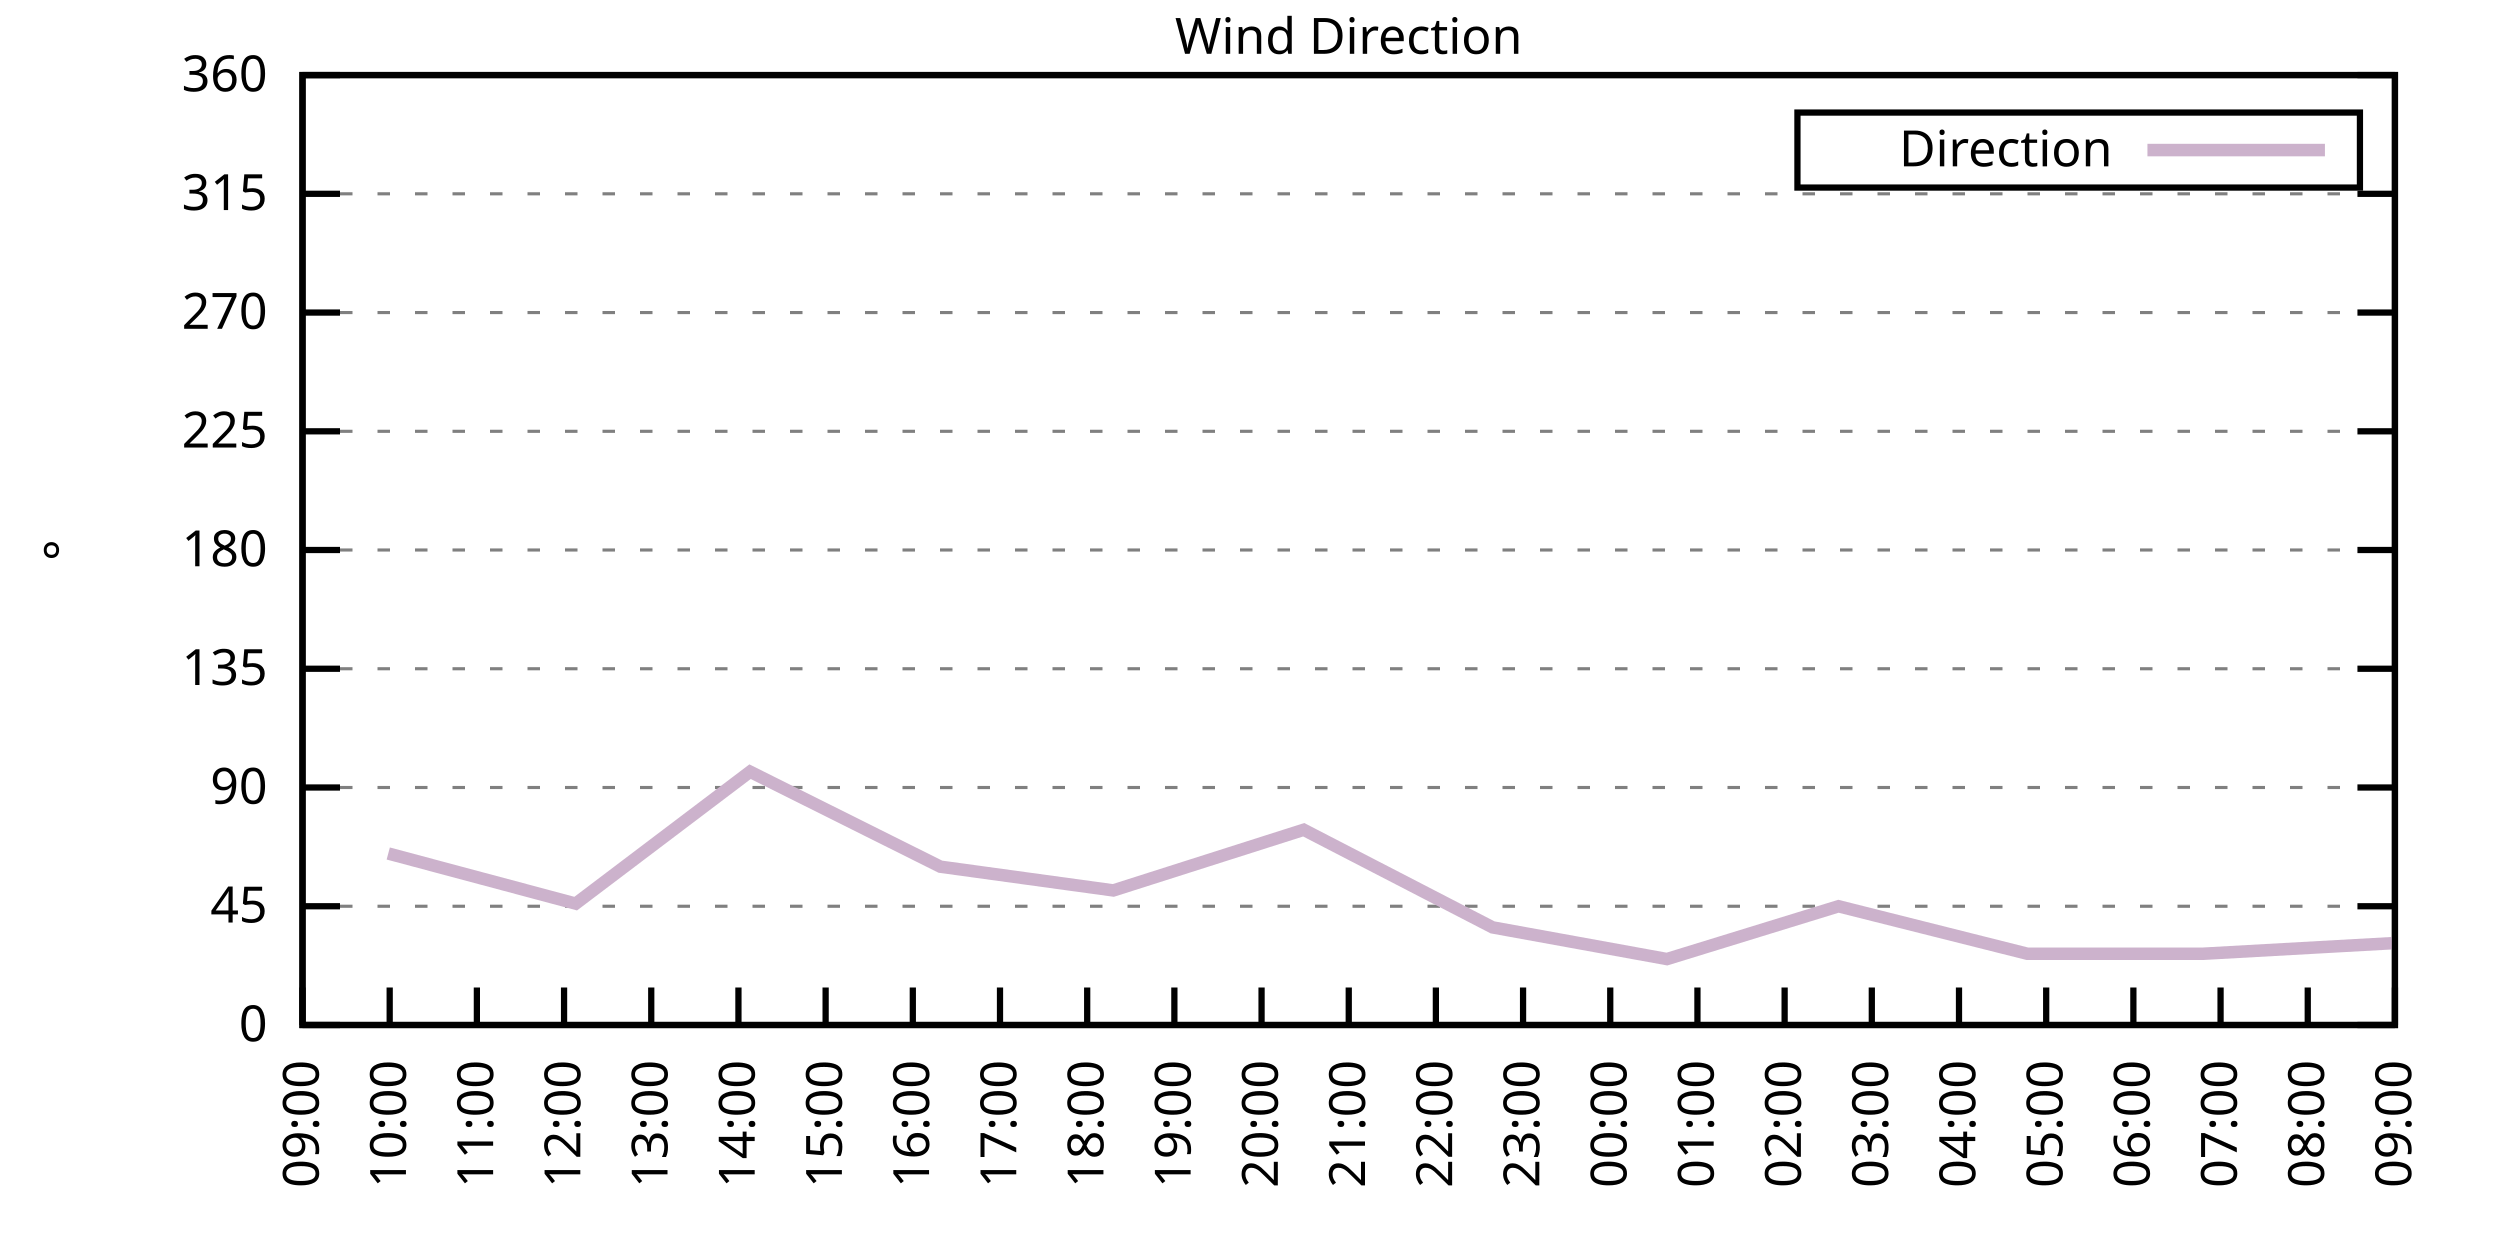
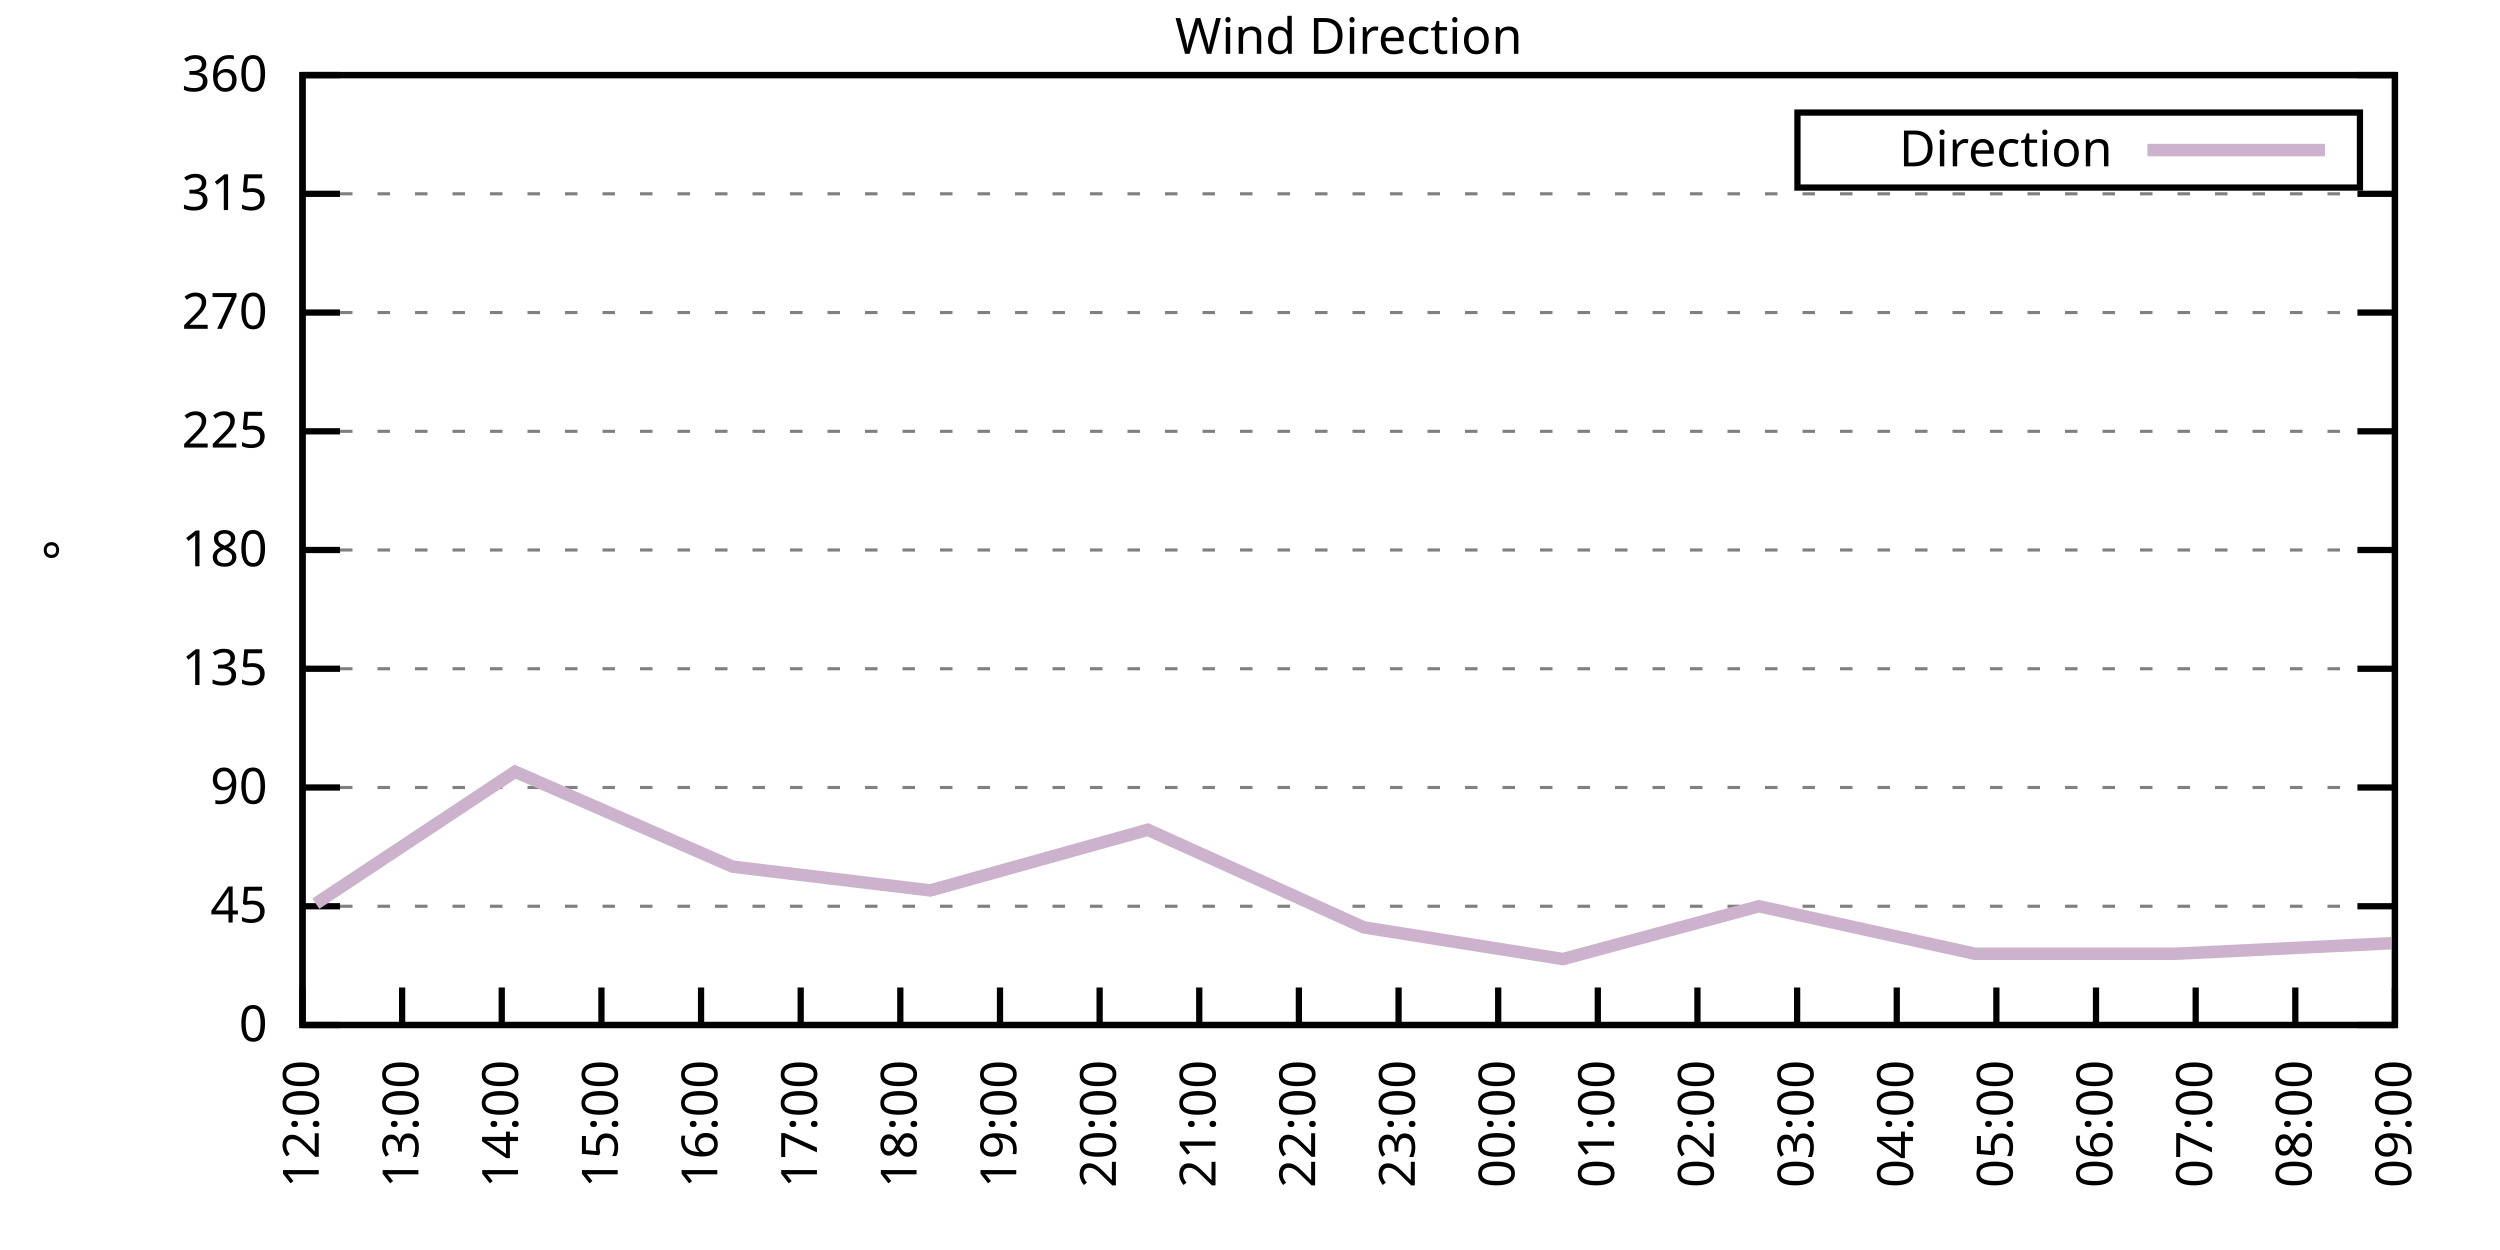
<svg xmlns="http://www.w3.org/2000/svg" xmlns:xlink="http://www.w3.org/1999/xlink" width="400" height="200" viewBox="0 0 400 200">
  <g id="gnuplot_canvas">
    <rect x="0" y="0" width="400" height="200" fill="none" />
    <defs>
      <circle id="gpDot" r="0.5" stroke-width="0.5" stroke="currentColor" />
      <path id="gpPt0" stroke-width="0.333" stroke="currentColor" d="M-1,0 h2 M0,-1 v2" />
      <path id="gpPt1" stroke-width="0.333" stroke="currentColor" d="M-1,-1 L1,1 M1,-1 L-1,1" />
      <path id="gpPt2" stroke-width="0.333" stroke="currentColor" d="M-1,0 L1,0 M0,-1 L0,1 M-1,-1 L1,1 M-1,1 L1,-1" />
      <rect id="gpPt3" stroke-width="0.333" stroke="currentColor" x="-1" y="-1" width="2" height="2" />
      <rect id="gpPt4" stroke-width="0.333" stroke="currentColor" fill="currentColor" x="-1" y="-1" width="2" height="2" />
      <circle id="gpPt5" stroke-width="0.333" stroke="currentColor" cx="0" cy="0" r="1" />
      <use xlink:href="#gpPt5" id="gpPt6" fill="currentColor" stroke="none" />
      <path id="gpPt7" stroke-width="0.333" stroke="currentColor" d="M0,-1.33 L-1.33,0.67 L1.33,0.67 z" />
      <use xlink:href="#gpPt7" id="gpPt8" fill="currentColor" stroke="none" />
      <use xlink:href="#gpPt7" id="gpPt9" stroke="currentColor" transform="rotate(180)" />
      <use xlink:href="#gpPt9" id="gpPt10" fill="currentColor" stroke="none" />
      <use xlink:href="#gpPt3" id="gpPt11" stroke="currentColor" transform="rotate(45)" />
      <use xlink:href="#gpPt11" id="gpPt12" fill="currentColor" stroke="none" />
      <path id="gpPt13" stroke-width="0.333" stroke="currentColor" d="M0,1.330 L1.265,0.411 L0.782,-1.067 L-0.782,-1.076 L-1.265,0.411 z" />
      <use xlink:href="#gpPt13" id="gpPt14" fill="currentColor" stroke="none" />
      <filter id="textbox" filterUnits="objectBoundingBox" x="0" y="0" height="1" width="1">
        <feFlood flood-color="white" flood-opacity="1" result="bgnd" />
        <feComposite in="SourceGraphic" in2="bgnd" operator="atop" />
      </filter>
      <filter id="greybox" filterUnits="objectBoundingBox" x="0" y="0" height="1" width="1">
        <feFlood flood-color="lightgrey" flood-opacity="1" result="grey" />
        <feComposite in="SourceGraphic" in2="grey" operator="atop" />
      </filter>
    </defs>
    <g fill="none" color="white" stroke="currentColor" stroke-width="1.00" stroke-linecap="butt" stroke-linejoin="miter">
</g>
    <g fill="none" color="black" stroke="currentColor" stroke-width="1.00" stroke-linecap="butt" stroke-linejoin="miter">
      <g stroke="none" shape-rendering="crispEdges">
        <polygon fill="rgb(255, 255, 255)" points="48.40,164.00 383.18,164.00 383.18,12.02 48.40,12.02 " />
      </g>
    </g>
    <g fill="none" color="black" stroke="currentColor" stroke-width="1.00" stroke-linecap="butt" stroke-linejoin="miter">
</g>
    <g fill="none" color="black" stroke="black" stroke-width="0.50" stroke-linecap="butt" stroke-linejoin="miter">
</g>
    <g fill="none" color="gray" stroke="currentColor" stroke-width="0.50" stroke-linecap="butt" stroke-linejoin="miter">
      <path stroke="gray" stroke-dasharray="2,4" class="gridline" d="M48.40,164.00 L383.19,164.00  " />
    </g>
    <g fill="none" color="gray" stroke="gray" stroke-width="1.00" stroke-linecap="butt" stroke-linejoin="miter">
</g>
    <g fill="none" color="black" stroke="currentColor" stroke-width="1.00" stroke-linecap="butt" stroke-linejoin="miter">
      <path stroke="black" d="M48.40,164.00 L54.40,164.00 M383.19,164.00 L377.19,164.00  " />
      <g transform="translate(42.80,166.60)" stroke="none" fill="black" font-family="Sans" font-size="8.00" text-anchor="end">
        <text>
          <tspan font-family="Sans"> 0</tspan>
        </text>
      </g>
    </g>
    <g fill="none" color="black" stroke="currentColor" stroke-width="1.00" stroke-linecap="butt" stroke-linejoin="miter">
</g>
    <g fill="none" color="black" stroke="black" stroke-width="0.50" stroke-linecap="butt" stroke-linejoin="miter">
</g>
    <g fill="none" color="gray" stroke="currentColor" stroke-width="0.50" stroke-linecap="butt" stroke-linejoin="miter">
      <path stroke="gray" stroke-dasharray="2,4" class="gridline" d="M48.40,145.00 L383.19,145.00  " />
    </g>
    <g fill="none" color="gray" stroke="gray" stroke-width="1.00" stroke-linecap="butt" stroke-linejoin="miter">
</g>
    <g fill="none" color="black" stroke="currentColor" stroke-width="1.00" stroke-linecap="butt" stroke-linejoin="miter">
      <path stroke="black" d="M48.40,145.00 L54.40,145.00 M383.19,145.00 L377.19,145.00  " />
      <g transform="translate(42.80,147.60)" stroke="none" fill="black" font-family="Sans" font-size="8.00" text-anchor="end">
        <text>
          <tspan font-family="Sans"> 45</tspan>
        </text>
      </g>
    </g>
    <g fill="none" color="black" stroke="currentColor" stroke-width="1.00" stroke-linecap="butt" stroke-linejoin="miter">
</g>
    <g fill="none" color="black" stroke="black" stroke-width="0.50" stroke-linecap="butt" stroke-linejoin="miter">
</g>
    <g fill="none" color="gray" stroke="currentColor" stroke-width="0.50" stroke-linecap="butt" stroke-linejoin="miter">
      <path stroke="gray" stroke-dasharray="2,4" class="gridline" d="M48.40,126.00 L383.19,126.00  " />
    </g>
    <g fill="none" color="gray" stroke="gray" stroke-width="1.00" stroke-linecap="butt" stroke-linejoin="miter">
</g>
    <g fill="none" color="black" stroke="currentColor" stroke-width="1.00" stroke-linecap="butt" stroke-linejoin="miter">
      <path stroke="black" d="M48.40,126.00 L54.40,126.00 M383.19,126.00 L377.19,126.00  " />
      <g transform="translate(42.80,128.60)" stroke="none" fill="black" font-family="Sans" font-size="8.00" text-anchor="end">
        <text>
          <tspan font-family="Sans"> 90</tspan>
        </text>
      </g>
    </g>
    <g fill="none" color="black" stroke="currentColor" stroke-width="1.00" stroke-linecap="butt" stroke-linejoin="miter">
</g>
    <g fill="none" color="black" stroke="black" stroke-width="0.50" stroke-linecap="butt" stroke-linejoin="miter">
</g>
    <g fill="none" color="gray" stroke="currentColor" stroke-width="0.50" stroke-linecap="butt" stroke-linejoin="miter">
      <path stroke="gray" stroke-dasharray="2,4" class="gridline" d="M48.40,107.00 L383.19,107.00  " />
    </g>
    <g fill="none" color="gray" stroke="gray" stroke-width="1.00" stroke-linecap="butt" stroke-linejoin="miter">
</g>
    <g fill="none" color="black" stroke="currentColor" stroke-width="1.00" stroke-linecap="butt" stroke-linejoin="miter">
      <path stroke="black" d="M48.40,107.00 L54.40,107.00 M383.19,107.00 L377.19,107.00  " />
      <g transform="translate(42.80,109.60)" stroke="none" fill="black" font-family="Sans" font-size="8.00" text-anchor="end">
        <text>
          <tspan font-family="Sans"> 135</tspan>
        </text>
      </g>
    </g>
    <g fill="none" color="black" stroke="currentColor" stroke-width="1.00" stroke-linecap="butt" stroke-linejoin="miter">
</g>
    <g fill="none" color="black" stroke="black" stroke-width="0.50" stroke-linecap="butt" stroke-linejoin="miter">
</g>
    <g fill="none" color="gray" stroke="currentColor" stroke-width="0.50" stroke-linecap="butt" stroke-linejoin="miter">
      <path stroke="gray" stroke-dasharray="2,4" class="gridline" d="M48.40,88.00 L383.19,88.00  " />
    </g>
    <g fill="none" color="gray" stroke="gray" stroke-width="1.00" stroke-linecap="butt" stroke-linejoin="miter">
</g>
    <g fill="none" color="black" stroke="currentColor" stroke-width="1.00" stroke-linecap="butt" stroke-linejoin="miter">
      <path stroke="black" d="M48.40,88.00 L54.40,88.00 M383.19,88.00 L377.19,88.00  " />
      <g transform="translate(42.80,90.60)" stroke="none" fill="black" font-family="Sans" font-size="8.00" text-anchor="end">
        <text>
          <tspan font-family="Sans"> 180</tspan>
        </text>
      </g>
    </g>
    <g fill="none" color="black" stroke="currentColor" stroke-width="1.00" stroke-linecap="butt" stroke-linejoin="miter">
</g>
    <g fill="none" color="black" stroke="black" stroke-width="0.50" stroke-linecap="butt" stroke-linejoin="miter">
</g>
    <g fill="none" color="gray" stroke="currentColor" stroke-width="0.50" stroke-linecap="butt" stroke-linejoin="miter">
      <path stroke="gray" stroke-dasharray="2,4" class="gridline" d="M48.40,69.01 L383.19,69.01  " />
    </g>
    <g fill="none" color="gray" stroke="gray" stroke-width="1.00" stroke-linecap="butt" stroke-linejoin="miter">
</g>
    <g fill="none" color="black" stroke="currentColor" stroke-width="1.00" stroke-linecap="butt" stroke-linejoin="miter">
      <path stroke="black" d="M48.40,69.01 L54.40,69.01 M383.19,69.01 L377.19,69.01  " />
      <g transform="translate(42.80,71.61)" stroke="none" fill="black" font-family="Sans" font-size="8.00" text-anchor="end">
        <text>
          <tspan font-family="Sans"> 225</tspan>
        </text>
      </g>
    </g>
    <g fill="none" color="black" stroke="currentColor" stroke-width="1.00" stroke-linecap="butt" stroke-linejoin="miter">
</g>
    <g fill="none" color="black" stroke="black" stroke-width="0.50" stroke-linecap="butt" stroke-linejoin="miter">
</g>
    <g fill="none" color="gray" stroke="currentColor" stroke-width="0.50" stroke-linecap="butt" stroke-linejoin="miter">
      <path stroke="gray" stroke-dasharray="2,4" class="gridline" d="M48.40,50.01 L383.19,50.01  " />
    </g>
    <g fill="none" color="gray" stroke="gray" stroke-width="1.00" stroke-linecap="butt" stroke-linejoin="miter">
</g>
    <g fill="none" color="black" stroke="currentColor" stroke-width="1.00" stroke-linecap="butt" stroke-linejoin="miter">
      <path stroke="black" d="M48.40,50.01 L54.40,50.01 M383.19,50.01 L377.19,50.01  " />
      <g transform="translate(42.80,52.61)" stroke="none" fill="black" font-family="Sans" font-size="8.00" text-anchor="end">
        <text>
          <tspan font-family="Sans"> 270</tspan>
        </text>
      </g>
    </g>
    <g fill="none" color="black" stroke="currentColor" stroke-width="1.00" stroke-linecap="butt" stroke-linejoin="miter">
</g>
    <g fill="none" color="black" stroke="black" stroke-width="0.50" stroke-linecap="butt" stroke-linejoin="miter">
</g>
    <g fill="none" color="gray" stroke="currentColor" stroke-width="0.50" stroke-linecap="butt" stroke-linejoin="miter">
      <path stroke="gray" stroke-dasharray="2,4" class="gridline" d="M48.40,31.01 L383.19,31.01  " />
    </g>
    <g fill="none" color="gray" stroke="gray" stroke-width="1.00" stroke-linecap="butt" stroke-linejoin="miter">
</g>
    <g fill="none" color="black" stroke="currentColor" stroke-width="1.00" stroke-linecap="butt" stroke-linejoin="miter">
      <path stroke="black" d="M48.40,31.01 L54.40,31.01 M383.19,31.01 L377.19,31.01  " />
      <g transform="translate(42.80,33.61)" stroke="none" fill="black" font-family="Sans" font-size="8.00" text-anchor="end">
        <text>
          <tspan font-family="Sans"> 315</tspan>
        </text>
      </g>
    </g>
    <g fill="none" color="black" stroke="currentColor" stroke-width="1.00" stroke-linecap="butt" stroke-linejoin="miter">
</g>
    <g fill="none" color="black" stroke="black" stroke-width="0.50" stroke-linecap="butt" stroke-linejoin="miter">
</g>
    <g fill="none" color="gray" stroke="currentColor" stroke-width="0.50" stroke-linecap="butt" stroke-linejoin="miter">
      <path stroke="gray" stroke-dasharray="2,4" class="gridline" d="M48.40,12.01 L383.19,12.01  " />
    </g>
    <g fill="none" color="gray" stroke="gray" stroke-width="1.00" stroke-linecap="butt" stroke-linejoin="miter">
</g>
    <g fill="none" color="black" stroke="currentColor" stroke-width="1.00" stroke-linecap="butt" stroke-linejoin="miter">
      <path stroke="black" d="M48.40,12.01 L54.40,12.01 M383.19,12.01 L377.19,12.01  " />
      <g transform="translate(42.80,14.61)" stroke="none" fill="black" font-family="Sans" font-size="8.00" text-anchor="end">
        <text>
          <tspan font-family="Sans"> 360</tspan>
        </text>
      </g>
    </g>
    <g fill="none" color="black" stroke="currentColor" stroke-width="1.00" stroke-linecap="butt" stroke-linejoin="miter">
      <path stroke="black" d="M48.40,164.00 L48.40,158.00  " />
      <g transform="translate(51.00,169.60) rotate(270.00)" stroke="none" fill="black" font-family="Sans" font-size="8.00" text-anchor="end">
        <text>
-           <tspan font-family="Sans">09:00</tspan>
-         </text>
-       </g>
-     </g>
-     <g fill="none" color="black" stroke="currentColor" stroke-width="1.00" stroke-linecap="butt" stroke-linejoin="miter">
-       <path stroke="black" d="M62.35,164.00 L62.35,158.00  " />
-       <g transform="translate(64.95,169.60) rotate(270.00)" stroke="none" fill="black" font-family="Sans" font-size="8.00" text-anchor="end">
-         <text>
-           <tspan font-family="Sans">10:00</tspan>
-         </text>
-       </g>
-     </g>
-     <g fill="none" color="black" stroke="currentColor" stroke-width="1.00" stroke-linecap="butt" stroke-linejoin="miter">
-       <path stroke="black" d="M76.30,164.00 L76.30,158.00  " />
-       <g transform="translate(78.90,169.60) rotate(270.00)" stroke="none" fill="black" font-family="Sans" font-size="8.00" text-anchor="end">
-         <text>
-           <tspan font-family="Sans">11:00</tspan>
-         </text>
-       </g>
-     </g>
-     <g fill="none" color="black" stroke="currentColor" stroke-width="1.00" stroke-linecap="butt" stroke-linejoin="miter">
-       <path stroke="black" d="M90.25,164.00 L90.25,158.00  " />
-       <g transform="translate(92.85,169.60) rotate(270.00)" stroke="none" fill="black" font-family="Sans" font-size="8.00" text-anchor="end">
-         <text>
          <tspan font-family="Sans">12:00</tspan>
        </text>
      </g>
    </g>
    <g fill="none" color="black" stroke="currentColor" stroke-width="1.00" stroke-linecap="butt" stroke-linejoin="miter">
-       <path stroke="black" d="M104.20,164.00 L104.20,158.00  " />
-       <g transform="translate(106.80,169.60) rotate(270.00)" stroke="none" fill="black" font-family="Sans" font-size="8.00" text-anchor="end">
+       <path stroke="black" d="M64.34,164.00 L64.34,158.00  " />
+       <g transform="translate(66.94,169.60) rotate(270.00)" stroke="none" fill="black" font-family="Sans" font-size="8.00" text-anchor="end">
        <text>
          <tspan font-family="Sans">13:00</tspan>
        </text>
      </g>
    </g>
    <g fill="none" color="black" stroke="currentColor" stroke-width="1.00" stroke-linecap="butt" stroke-linejoin="miter">
-       <path stroke="black" d="M118.15,164.00 L118.15,158.00  " />
-       <g transform="translate(120.75,169.60) rotate(270.00)" stroke="none" fill="black" font-family="Sans" font-size="8.00" text-anchor="end">
+       <path stroke="black" d="M80.28,164.00 L80.28,158.00  " />
+       <g transform="translate(82.88,169.60) rotate(270.00)" stroke="none" fill="black" font-family="Sans" font-size="8.00" text-anchor="end">
        <text>
          <tspan font-family="Sans">14:00</tspan>
        </text>
      </g>
    </g>
    <g fill="none" color="black" stroke="currentColor" stroke-width="1.00" stroke-linecap="butt" stroke-linejoin="miter">
-       <path stroke="black" d="M132.10,164.00 L132.10,158.00  " />
-       <g transform="translate(134.70,169.60) rotate(270.00)" stroke="none" fill="black" font-family="Sans" font-size="8.00" text-anchor="end">
+       <path stroke="black" d="M96.23,164.00 L96.23,158.00  " />
+       <g transform="translate(98.83,169.60) rotate(270.00)" stroke="none" fill="black" font-family="Sans" font-size="8.00" text-anchor="end">
        <text>
          <tspan font-family="Sans">15:00</tspan>
        </text>
      </g>
    </g>
    <g fill="none" color="black" stroke="currentColor" stroke-width="1.00" stroke-linecap="butt" stroke-linejoin="miter">
-       <path stroke="black" d="M146.05,164.00 L146.05,158.00  " />
-       <g transform="translate(148.65,169.60) rotate(270.00)" stroke="none" fill="black" font-family="Sans" font-size="8.00" text-anchor="end">
+       <path stroke="black" d="M112.17,164.00 L112.17,158.00  " />
+       <g transform="translate(114.77,169.60) rotate(270.00)" stroke="none" fill="black" font-family="Sans" font-size="8.00" text-anchor="end">
        <text>
          <tspan font-family="Sans">16:00</tspan>
+         </text>
+       </g>
+     </g>
+     <g fill="none" color="black" stroke="currentColor" stroke-width="1.00" stroke-linecap="butt" stroke-linejoin="miter">
+       <path stroke="black" d="M128.11,164.00 L128.11,158.00  " />
+       <g transform="translate(130.71,169.60) rotate(270.00)" stroke="none" fill="black" font-family="Sans" font-size="8.00" text-anchor="end">
+         <text>
+           <tspan font-family="Sans">17:00</tspan>
+         </text>
+       </g>
+     </g>
+     <g fill="none" color="black" stroke="currentColor" stroke-width="1.00" stroke-linecap="butt" stroke-linejoin="miter">
+       <path stroke="black" d="M144.05,164.00 L144.05,158.00  " />
+       <g transform="translate(146.65,169.60) rotate(270.00)" stroke="none" fill="black" font-family="Sans" font-size="8.00" text-anchor="end">
+         <text>
+           <tspan font-family="Sans">18:00</tspan>
        </text>
      </g>
    </g>
    <g fill="none" color="black" stroke="currentColor" stroke-width="1.00" stroke-linecap="butt" stroke-linejoin="miter">
      <path stroke="black" d="M160.00,164.00 L160.00,158.00  " />
      <g transform="translate(162.60,169.60) rotate(270.00)" stroke="none" fill="black" font-family="Sans" font-size="8.00" text-anchor="end">
        <text>
-           <tspan font-family="Sans">17:00</tspan>
-         </text>
-       </g>
-     </g>
-     <g fill="none" color="black" stroke="currentColor" stroke-width="1.00" stroke-linecap="butt" stroke-linejoin="miter">
-       <path stroke="black" d="M173.95,164.00 L173.95,158.00  " />
-       <g transform="translate(176.55,169.60) rotate(270.00)" stroke="none" fill="black" font-family="Sans" font-size="8.00" text-anchor="end">
-         <text>
-           <tspan font-family="Sans">18:00</tspan>
-         </text>
-       </g>
-     </g>
-     <g fill="none" color="black" stroke="currentColor" stroke-width="1.00" stroke-linecap="butt" stroke-linejoin="miter">
-       <path stroke="black" d="M187.90,164.00 L187.90,158.00  " />
-       <g transform="translate(190.50,169.60) rotate(270.00)" stroke="none" fill="black" font-family="Sans" font-size="8.00" text-anchor="end">
-         <text>
          <tspan font-family="Sans">19:00</tspan>
        </text>
      </g>
    </g>
    <g fill="none" color="black" stroke="currentColor" stroke-width="1.00" stroke-linecap="butt" stroke-linejoin="miter">
-       <path stroke="black" d="M201.85,164.00 L201.85,158.00  " />
-       <g transform="translate(204.45,169.60) rotate(270.00)" stroke="none" fill="black" font-family="Sans" font-size="8.00" text-anchor="end">
+       <path stroke="black" d="M175.94,164.00 L175.94,158.00  " />
+       <g transform="translate(178.54,169.60) rotate(270.00)" stroke="none" fill="black" font-family="Sans" font-size="8.00" text-anchor="end">
        <text>
          <tspan font-family="Sans">20:00</tspan>
        </text>
      </g>
    </g>
    <g fill="none" color="black" stroke="currentColor" stroke-width="1.00" stroke-linecap="butt" stroke-linejoin="miter">
-       <path stroke="black" d="M215.80,164.00 L215.80,158.00  " />
-       <g transform="translate(218.40,169.60) rotate(270.00)" stroke="none" fill="black" font-family="Sans" font-size="8.00" text-anchor="end">
+       <path stroke="black" d="M191.88,164.00 L191.88,158.00  " />
+       <g transform="translate(194.48,169.60) rotate(270.00)" stroke="none" fill="black" font-family="Sans" font-size="8.00" text-anchor="end">
        <text>
          <tspan font-family="Sans">21:00</tspan>
        </text>
      </g>
    </g>
    <g fill="none" color="black" stroke="currentColor" stroke-width="1.00" stroke-linecap="butt" stroke-linejoin="miter">
-       <path stroke="black" d="M229.74,164.00 L229.74,158.00  " />
-       <g transform="translate(232.34,169.60) rotate(270.00)" stroke="none" fill="black" font-family="Sans" font-size="8.00" text-anchor="end">
+       <path stroke="black" d="M207.82,164.00 L207.82,158.00  " />
+       <g transform="translate(210.42,169.60) rotate(270.00)" stroke="none" fill="black" font-family="Sans" font-size="8.00" text-anchor="end">
        <text>
          <tspan font-family="Sans">22:00</tspan>
        </text>
      </g>
    </g>
    <g fill="none" color="black" stroke="currentColor" stroke-width="1.00" stroke-linecap="butt" stroke-linejoin="miter">
-       <path stroke="black" d="M243.69,164.00 L243.69,158.00  " />
-       <g transform="translate(246.29,169.60) rotate(270.00)" stroke="none" fill="black" font-family="Sans" font-size="8.00" text-anchor="end">
+       <path stroke="black" d="M223.77,164.00 L223.77,158.00  " />
+       <g transform="translate(226.37,169.60) rotate(270.00)" stroke="none" fill="black" font-family="Sans" font-size="8.00" text-anchor="end">
        <text>
          <tspan font-family="Sans">23:00</tspan>
        </text>
      </g>
    </g>
    <g fill="none" color="black" stroke="currentColor" stroke-width="1.00" stroke-linecap="butt" stroke-linejoin="miter">
-       <path stroke="black" d="M257.64,164.00 L257.64,158.00  " />
-       <g transform="translate(260.24,169.60) rotate(270.00)" stroke="none" fill="black" font-family="Sans" font-size="8.00" text-anchor="end">
+       <path stroke="black" d="M239.71,164.00 L239.71,158.00  " />
+       <g transform="translate(242.31,169.60) rotate(270.00)" stroke="none" fill="black" font-family="Sans" font-size="8.00" text-anchor="end">
        <text>
          <tspan font-family="Sans">00:00</tspan>
+         </text>
+       </g>
+     </g>
+     <g fill="none" color="black" stroke="currentColor" stroke-width="1.00" stroke-linecap="butt" stroke-linejoin="miter">
+       <path stroke="black" d="M255.65,164.00 L255.65,158.00  " />
+       <g transform="translate(258.25,169.60) rotate(270.00)" stroke="none" fill="black" font-family="Sans" font-size="8.00" text-anchor="end">
+         <text>
+           <tspan font-family="Sans">01:00</tspan>
        </text>
      </g>
    </g>
    <g fill="none" color="black" stroke="currentColor" stroke-width="1.00" stroke-linecap="butt" stroke-linejoin="miter">
      <path stroke="black" d="M271.59,164.00 L271.59,158.00  " />
      <g transform="translate(274.19,169.60) rotate(270.00)" stroke="none" fill="black" font-family="Sans" font-size="8.00" text-anchor="end">
        <text>
-           <tspan font-family="Sans">01:00</tspan>
-         </text>
-       </g>
-     </g>
-     <g fill="none" color="black" stroke="currentColor" stroke-width="1.00" stroke-linecap="butt" stroke-linejoin="miter">
-       <path stroke="black" d="M285.54,164.00 L285.54,158.00  " />
-       <g transform="translate(288.14,169.60) rotate(270.00)" stroke="none" fill="black" font-family="Sans" font-size="8.00" text-anchor="end">
-         <text>
          <tspan font-family="Sans">02:00</tspan>
        </text>
      </g>
    </g>
    <g fill="none" color="black" stroke="currentColor" stroke-width="1.00" stroke-linecap="butt" stroke-linejoin="miter">
-       <path stroke="black" d="M299.49,164.00 L299.49,158.00  " />
-       <g transform="translate(302.09,169.60) rotate(270.00)" stroke="none" fill="black" font-family="Sans" font-size="8.00" text-anchor="end">
+       <path stroke="black" d="M287.54,164.00 L287.54,158.00  " />
+       <g transform="translate(290.14,169.60) rotate(270.00)" stroke="none" fill="black" font-family="Sans" font-size="8.00" text-anchor="end">
        <text>
          <tspan font-family="Sans">03:00</tspan>
        </text>
      </g>
    </g>
    <g fill="none" color="black" stroke="currentColor" stroke-width="1.00" stroke-linecap="butt" stroke-linejoin="miter">
-       <path stroke="black" d="M313.44,164.00 L313.44,158.00  " />
-       <g transform="translate(316.04,169.60) rotate(270.00)" stroke="none" fill="black" font-family="Sans" font-size="8.00" text-anchor="end">
+       <path stroke="black" d="M303.48,164.00 L303.48,158.00  " />
+       <g transform="translate(306.08,169.60) rotate(270.00)" stroke="none" fill="black" font-family="Sans" font-size="8.00" text-anchor="end">
        <text>
          <tspan font-family="Sans">04:00</tspan>
        </text>
      </g>
    </g>
    <g fill="none" color="black" stroke="currentColor" stroke-width="1.00" stroke-linecap="butt" stroke-linejoin="miter">
-       <path stroke="black" d="M327.39,164.00 L327.39,158.00  " />
-       <g transform="translate(329.99,169.60) rotate(270.00)" stroke="none" fill="black" font-family="Sans" font-size="8.00" text-anchor="end">
+       <path stroke="black" d="M319.42,164.00 L319.42,158.00  " />
+       <g transform="translate(322.02,169.60) rotate(270.00)" stroke="none" fill="black" font-family="Sans" font-size="8.00" text-anchor="end">
        <text>
          <tspan font-family="Sans">05:00</tspan>
        </text>
      </g>
    </g>
    <g fill="none" color="black" stroke="currentColor" stroke-width="1.00" stroke-linecap="butt" stroke-linejoin="miter">
-       <path stroke="black" d="M341.34,164.00 L341.34,158.00  " />
-       <g transform="translate(343.94,169.60) rotate(270.00)" stroke="none" fill="black" font-family="Sans" font-size="8.00" text-anchor="end">
+       <path stroke="black" d="M335.36,164.00 L335.36,158.00  " />
+       <g transform="translate(337.96,169.60) rotate(270.00)" stroke="none" fill="black" font-family="Sans" font-size="8.00" text-anchor="end">
        <text>
          <tspan font-family="Sans">06:00</tspan>
        </text>
      </g>
    </g>
    <g fill="none" color="black" stroke="currentColor" stroke-width="1.00" stroke-linecap="butt" stroke-linejoin="miter">
-       <path stroke="black" d="M355.29,164.00 L355.29,158.00  " />
-       <g transform="translate(357.89,169.60) rotate(270.00)" stroke="none" fill="black" font-family="Sans" font-size="8.00" text-anchor="end">
+       <path stroke="black" d="M351.31,164.00 L351.31,158.00  " />
+       <g transform="translate(353.91,169.60) rotate(270.00)" stroke="none" fill="black" font-family="Sans" font-size="8.00" text-anchor="end">
        <text>
          <tspan font-family="Sans">07:00</tspan>
        </text>
      </g>
    </g>
    <g fill="none" color="black" stroke="currentColor" stroke-width="1.00" stroke-linecap="butt" stroke-linejoin="miter">
-       <path stroke="black" d="M369.24,164.00 L369.24,158.00  " />
-       <g transform="translate(371.84,169.60) rotate(270.00)" stroke="none" fill="black" font-family="Sans" font-size="8.00" text-anchor="end">
+       <path stroke="black" d="M367.25,164.00 L367.25,158.00  " />
+       <g transform="translate(369.85,169.60) rotate(270.00)" stroke="none" fill="black" font-family="Sans" font-size="8.00" text-anchor="end">
        <text>
          <tspan font-family="Sans">08:00</tspan>
        </text>
      </g>
    </g>
    <g fill="none" color="black" stroke="currentColor" stroke-width="1.00" stroke-linecap="butt" stroke-linejoin="miter">
      <path stroke="black" d="M383.19,164.00 L383.19,158.00  " />
      <g transform="translate(385.79,169.60) rotate(270.00)" stroke="none" fill="black" font-family="Sans" font-size="8.00" text-anchor="end">
        <text>
          <tspan font-family="Sans">09:00</tspan>
        </text>
      </g>
    </g>
    <g fill="none" color="black" stroke="currentColor" stroke-width="1.00" stroke-linecap="butt" stroke-linejoin="miter">
</g>
    <g fill="none" color="black" stroke="currentColor" stroke-width="1.00" stroke-linecap="butt" stroke-linejoin="miter">
      <path stroke="black" d="M48.40,12.01 L48.40,164.00 L383.19,164.00 L383.19,12.01 L48.40,12.01 Z  " />
    </g>
    <g fill="none" color="black" stroke="currentColor" stroke-width="1.00" stroke-linecap="butt" stroke-linejoin="miter">
</g>
    <g fill="none" color="black" stroke="currentColor" stroke-width="1.00" stroke-linecap="butt" stroke-linejoin="miter">
      <path stroke="black" d="M287.59,30.01 L287.59,18.01 L377.59,18.01 L377.59,30.01 L287.59,30.01 Z  " />
    </g>
    <g id="Wind_direction_plot_1">
      <g fill="none" color="white" stroke="black" stroke-width="2.00" stroke-linecap="butt" stroke-linejoin="miter">
</g>
      <g fill="none" color="black" stroke="currentColor" stroke-width="2.00" stroke-linecap="butt" stroke-linejoin="miter">
        <g transform="translate(337.99,26.61)" stroke="none" fill="black" font-family="Sans" font-size="8.00" text-anchor="end">
          <text>
            <tspan font-family="Sans">Direction</tspan>
          </text>
        </g>
      </g>
      <g fill="none" color="black" stroke="currentColor" stroke-width="2.00" stroke-linecap="butt" stroke-linejoin="miter">
-         <path stroke="rgb(204, 178, 204)" d="M343.59,24.01 L371.99,24.01 M62.12,136.56 L92.11,144.58 L120.01,123.47 L150.46,138.67 L178.13,142.47 L208.59,132.76   L238.81,148.38 L266.71,153.45 L294.15,145.00 L324.37,152.60 L352.50,152.60 L382.73,150.91  " />
+         <path stroke="rgb(204, 178, 204)" d="M343.59,24.01 L371.99,24.01 M50.53,144.58 L82.41,123.47 L117.22,138.67 L148.84,142.47 L183.64,132.76 L218.19,148.38   L250.07,153.45 L281.42,145.00 L315.97,152.60 L348.12,152.60 L382.66,150.91  " />
      </g>
    </g>
    <g fill="none" color="black" stroke="currentColor" stroke-width="2.00" stroke-linecap="butt" stroke-linejoin="miter">
</g>
    <g fill="none" color="black" stroke="black" stroke-width="1.00" stroke-linecap="butt" stroke-linejoin="miter">
</g>
    <g fill="none" color="black" stroke="currentColor" stroke-width="1.00" stroke-linecap="butt" stroke-linejoin="miter">
      <path stroke="black" d="M48.40,12.01 L48.40,164.00 L383.19,164.00 L383.19,12.01 L48.40,12.01 Z  " />
      <g transform="translate(12.80,88.01) rotate(270.00)" stroke="none" fill="black" font-family="Sans" font-size="8.00" text-anchor="middle">
        <text>
          <tspan font-family="Sans">°</tspan>
        </text>
      </g>
    </g>
    <g fill="none" color="black" stroke="currentColor" stroke-width="1.00" stroke-linecap="butt" stroke-linejoin="miter">
</g>
    <g fill="none" color="black" stroke="currentColor" stroke-width="1.00" stroke-linecap="butt" stroke-linejoin="miter">
      <g transform="translate(215.79,8.61)" stroke="none" fill="black" font-family="Sans" font-size="8.00" text-anchor="middle">
        <text>
          <tspan font-family="Sans">Wind Direction</tspan>
        </text>
      </g>
    </g>
    <g fill="none" color="black" stroke="currentColor" stroke-width="1.00" stroke-linecap="butt" stroke-linejoin="miter">
</g>
  </g>
</svg>
